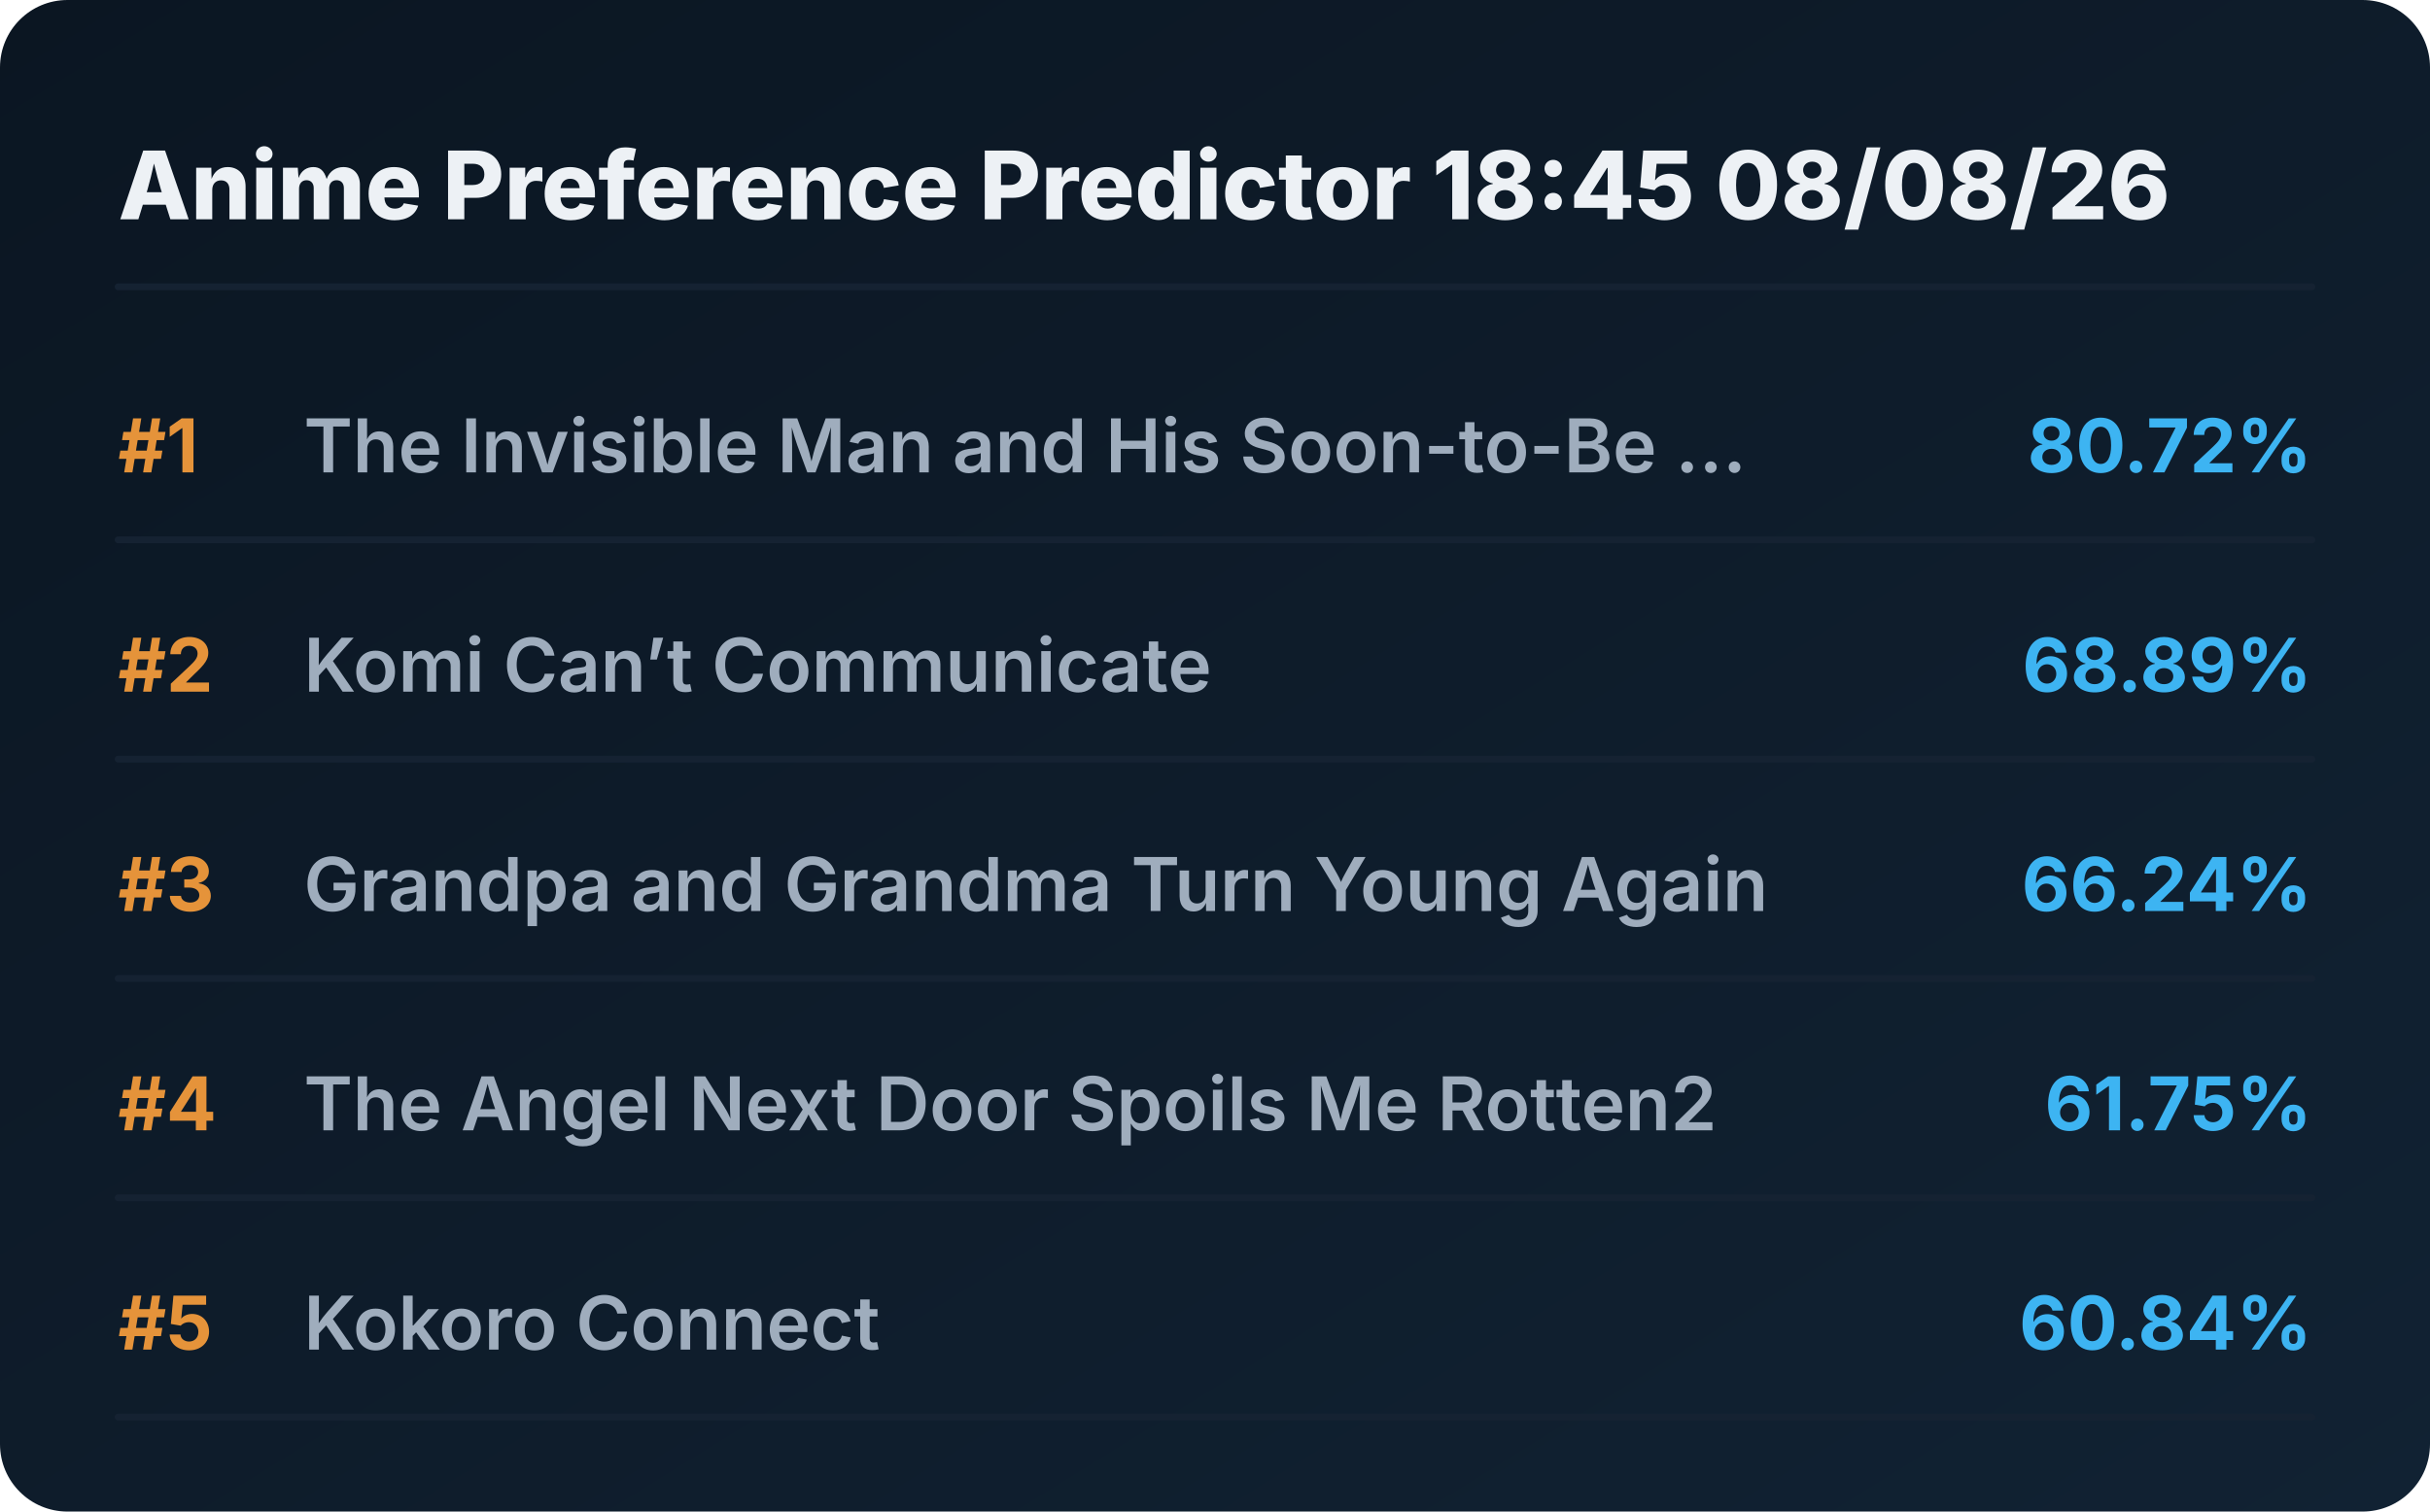
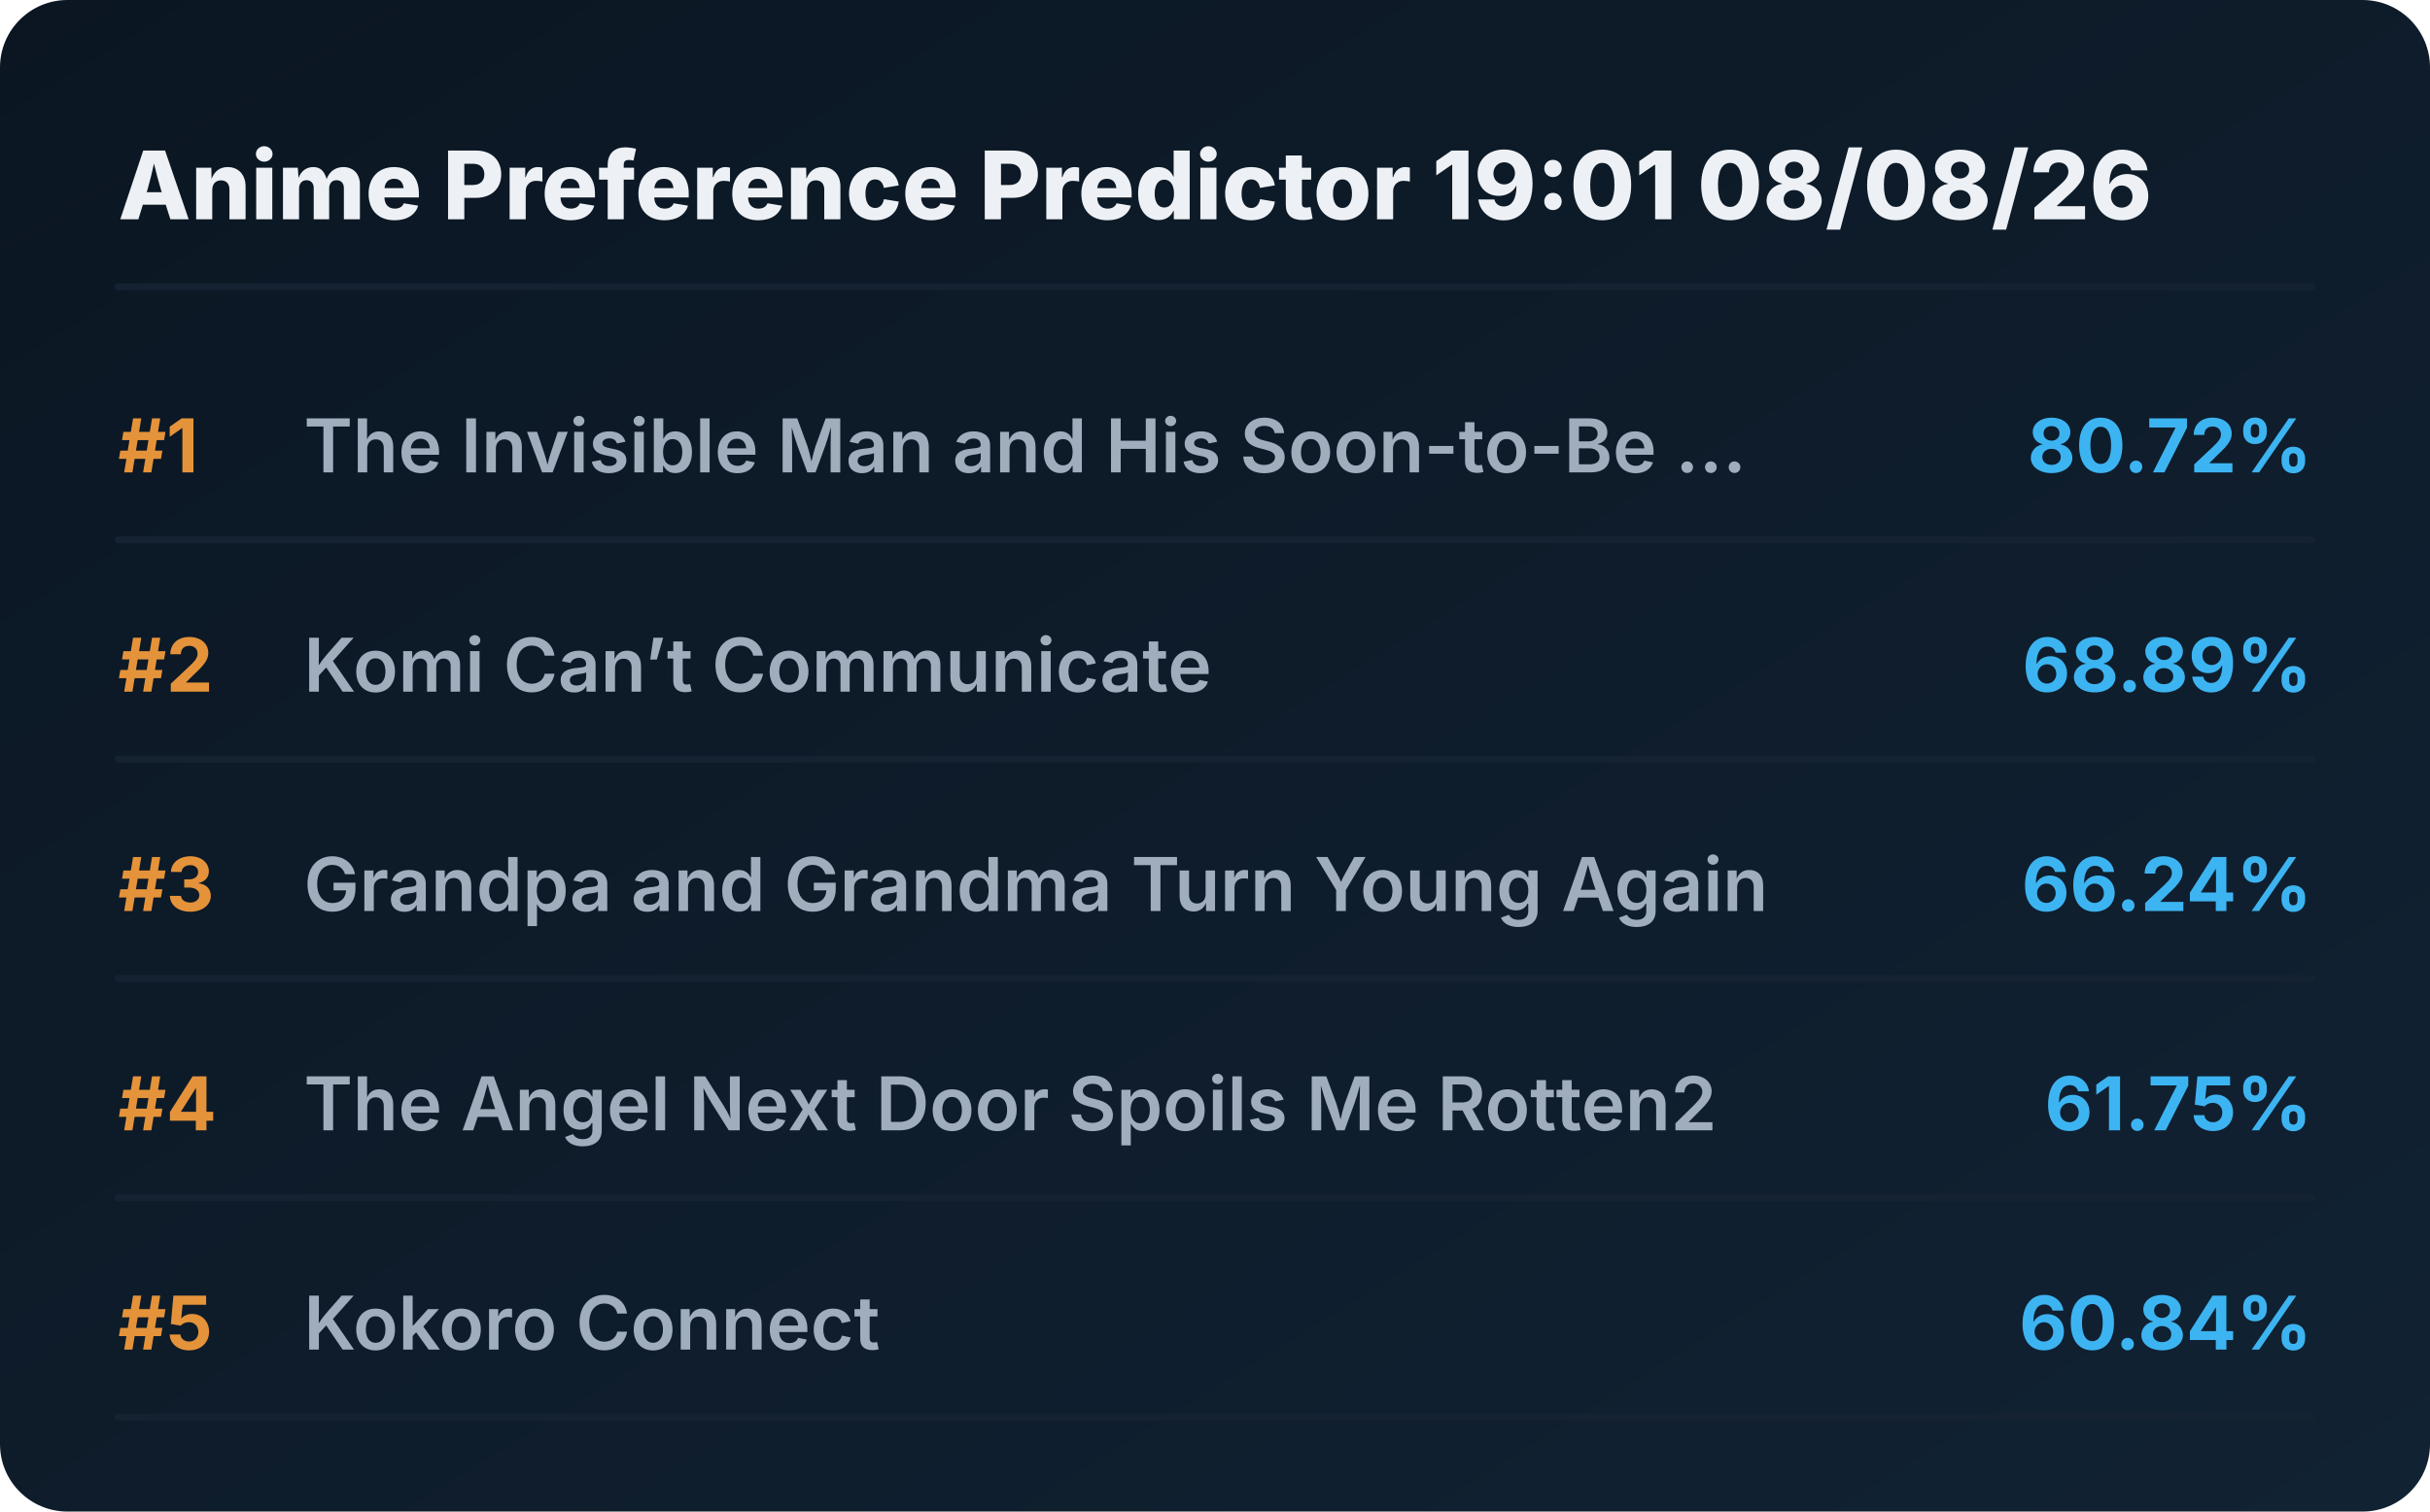
<svg xmlns="http://www.w3.org/2000/svg" viewBox="0 0 720 448" preserveAspectRatio="xMidYMid meet" style="width: 100%; height: auto; max-width: 720px;">
  <defs>
    <linearGradient id="boxGrad" x1="0%" y1="0%" x2="100%" y2="100%">
      <stop offset="0%" stop-color="#0b1622" />
      <stop offset="100%" stop-color="#112233" />
    </linearGradient>
    <clipPath id="titleClip">
      <rect x="90" y="0" width="510" height="100%" />
    </clipPath>
  </defs>
  <style>
    .bg { fill: url(#boxGrad); rx: 20px; }
    .header { font-family: 'Overpass', 'Inter', system-ui, sans-serif; font-weight: 800; font-size: 28px; fill: #edf1f5; }
    .rank { font-family: 'Overpass', 'Inter', system-ui, sans-serif; font-weight: 700; font-size: 22px; fill: #e5933a; }
    .title { font-family: 'Overpass', 'Inter', system-ui, sans-serif; font-weight: 600; font-size: 22px; fill: #9fadbd; }
    .score { font-family: 'Overpass', 'Inter', system-ui, sans-serif; font-weight: 700; font-size: 22px; fill: #3db4f2; }
    .line { stroke: #152232; stroke-width: 2; stroke-linecap: round; }
  </style>
  <rect class="bg" width="720" height="448" />
-   <text x="35" y="65" class="header">Anime Preference Predictor 18:45 08/08/26</text>
+   <text x="35" y="65" class="header">Anime Preference Predictor 19:01 08/08/26</text>
  <line x1="35" y1="85" x2="685" y2="85" class="line" />
  <g transform="translate(0, 0)">
    <text x="35" y="140" class="rank">#1</text>
    <text x="90" y="140" class="title">The Invisible Man and His Soon-to-Be ...</text>
    <text x="685" y="140" class="score" text-anchor="end">80.72%</text>
    <line x1="35" y1="160" x2="685" y2="160" class="line" />
  </g>
  <g transform="translate(0, 65)">
    <text x="35" y="140" class="rank">#2</text>
    <text x="90" y="140" class="title">Komi Can’t Communicate</text>
    <text x="685" y="140" class="score" text-anchor="end">68.89%</text>
    <line x1="35" y1="160" x2="685" y2="160" class="line" />
  </g>
  <g transform="translate(0, 130)">
    <text x="35" y="140" class="rank">#3</text>
    <text x="90" y="140" class="title">Grandpa and Grandma Turn Young Again</text>
    <text x="685" y="140" class="score" text-anchor="end">66.24%</text>
    <line x1="35" y1="160" x2="685" y2="160" class="line" />
  </g>
  <g transform="translate(0, 195)">
    <text x="35" y="140" class="rank">#4</text>
    <text x="90" y="140" class="title">The Angel Next Door Spoils Me Rotten2</text>
    <text x="685" y="140" class="score" text-anchor="end">61.75%</text>
    <line x1="35" y1="160" x2="685" y2="160" class="line" />
  </g>
  <g transform="translate(0, 260)">
    <text x="35" y="140" class="rank">#5</text>
    <text x="90" y="140" class="title">Kokoro Connect</text>
    <text x="685" y="140" class="score" text-anchor="end">60.84%</text>
    <line x1="35" y1="160" x2="685" y2="160" class="line" />
  </g>
</svg>
